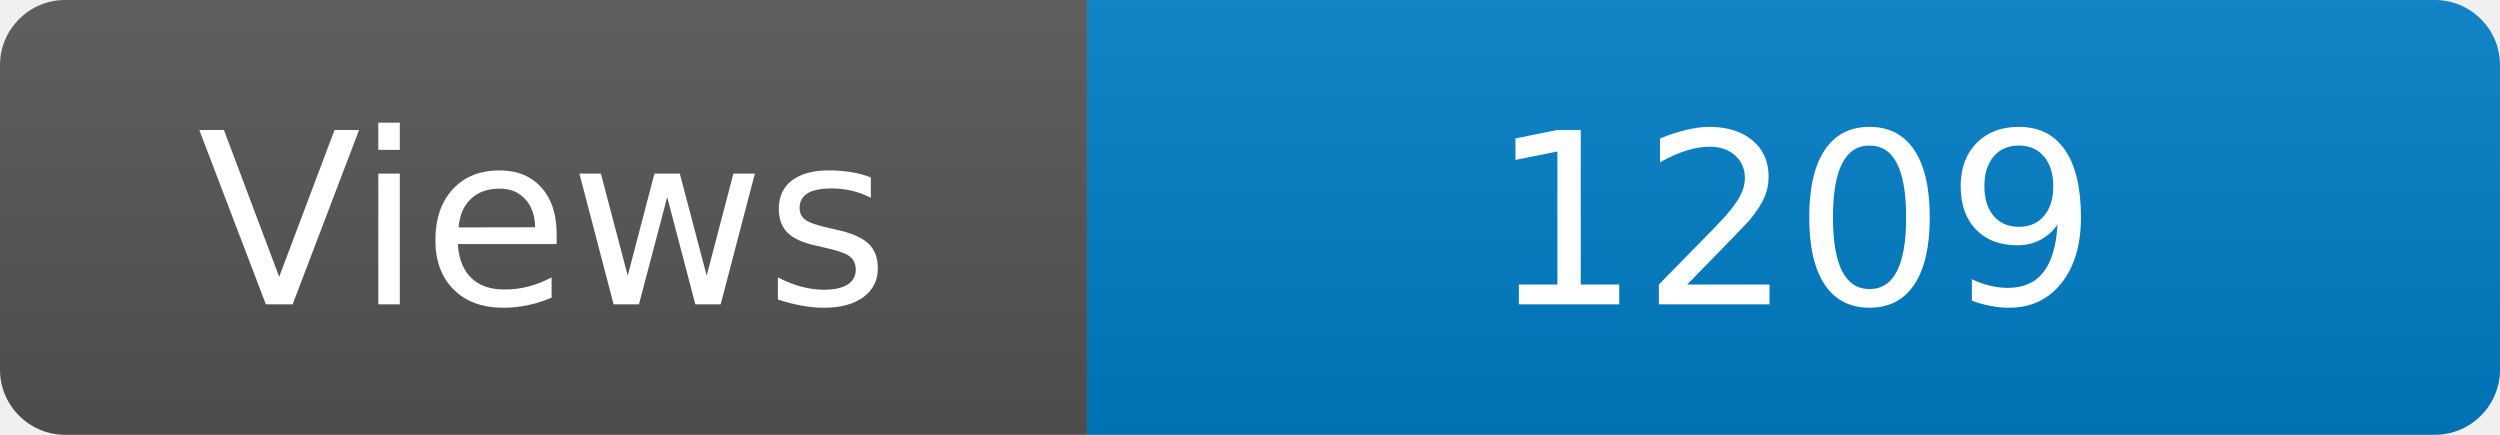
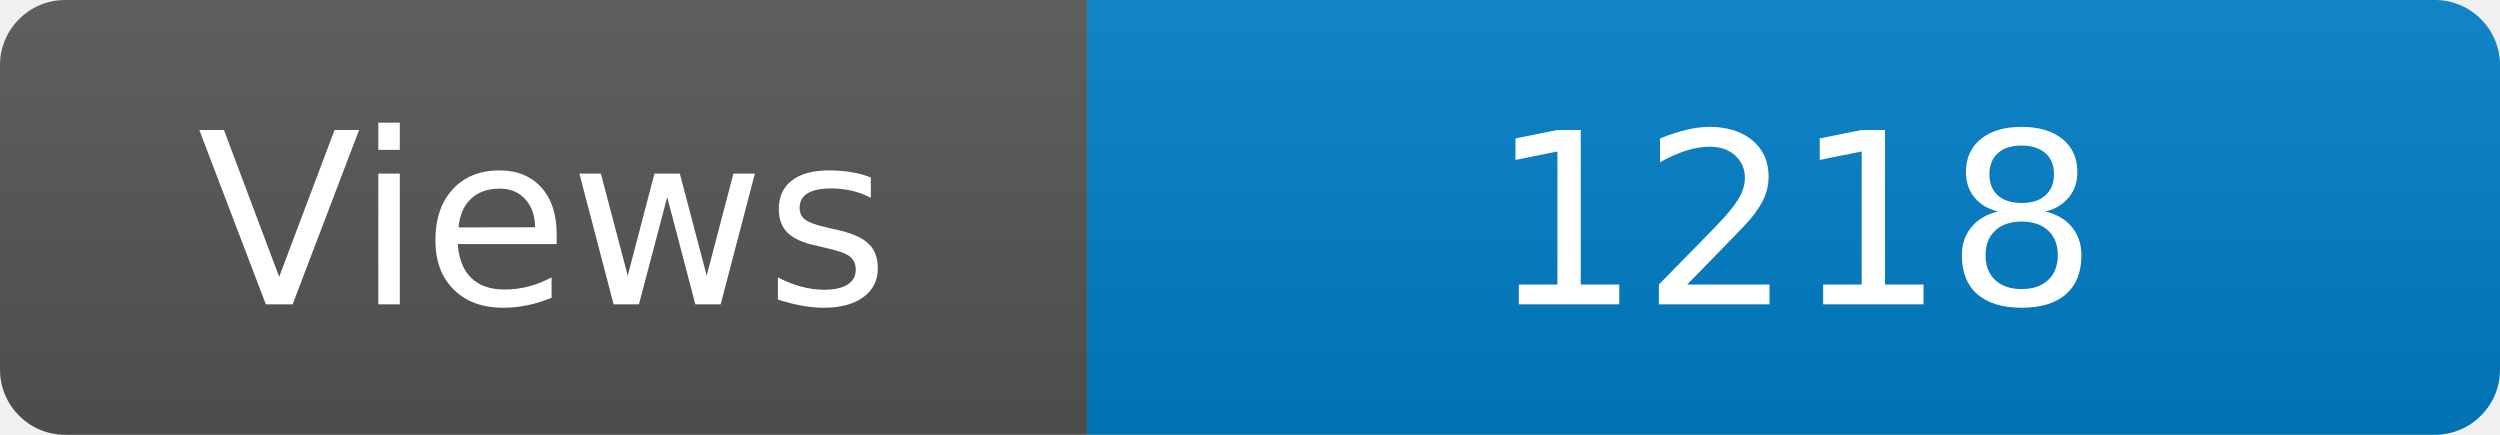
<svg xmlns="http://www.w3.org/2000/svg" width="115" height="20" role="img" aria-label="Maintained?: yes">
  <linearGradient id="s" x2="0" y2="100%">
    <stop offset="0" stop-color="#bbb" stop-opacity=".1" />
    <stop offset="1" stop-opacity=".1" />
  </linearGradient>
  <clipPath id="r">
    <rect width="115" height="20" rx="3" fill="#fff" />
  </clipPath>
  <g clip-path="url(#r)">
    <rect width="50" height="20" fill="#555" />
    <rect x="50" width="160" height="20" fill="#007ec6" />
    <rect width="115" height="20" fill="url(#s)" />
  </g>
  <g fill="#fff" text-anchor="middle" font-family="Verdana,Geneva,DejaVu Sans,sans-serif" font-size="110">
    <text x="250" y="140" transform="scale(.1)" fill="#fff">Views</text>
-     <text x="825" y="140" transform="scale(.1)" fill="#fff">1209</text>
+     <text x="825" y="140" transform="scale(.1)" fill="#fff">1218</text>
  </g>
</svg>
